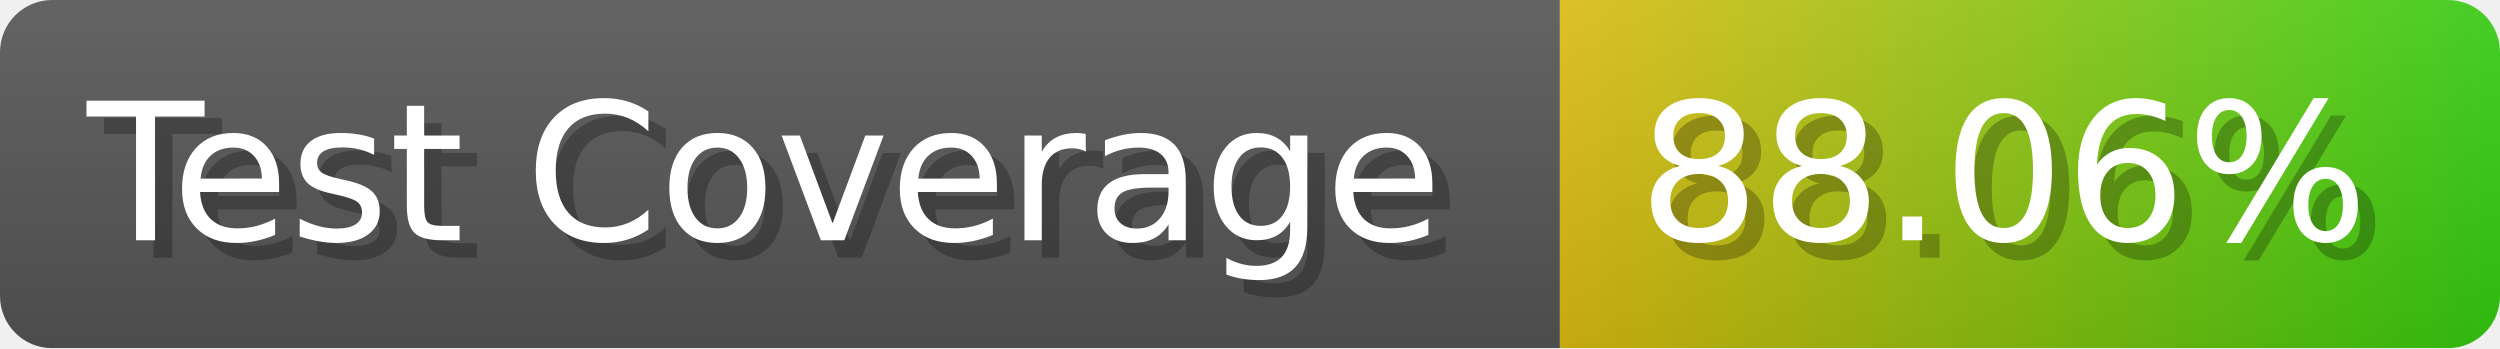
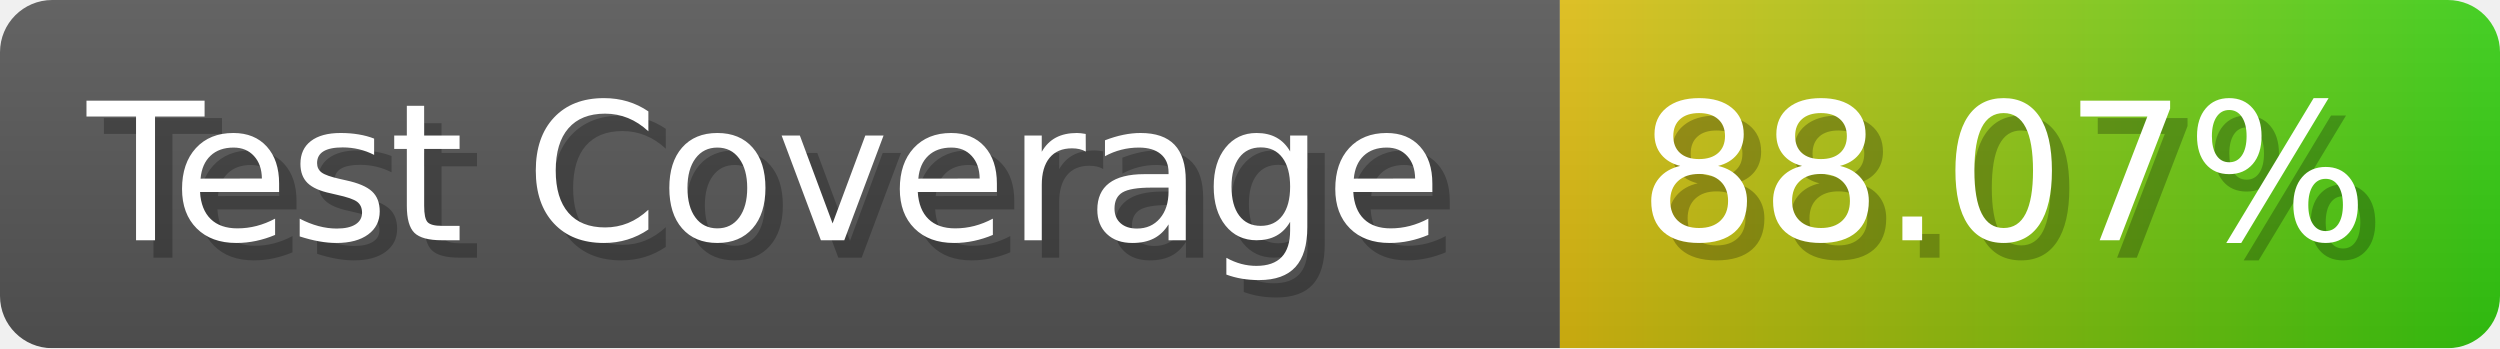
- <svg xmlns="http://www.w3.org/2000/svg" width="143.6" height="20" viewBox="0 0 1436 200" role="img" aria-label="Test Coverage: 88.06%">
+ <svg xmlns="http://www.w3.org/2000/svg" width="143.6" height="20" viewBox="0 0 1436 200" role="img" aria-label="Test Coverage: 88.07%">
  <linearGradient id="a" x2="0" y2="100%">
    <stop offset="0" stop-opacity=".1" stop-color="#EEE" />
    <stop offset="1" stop-opacity=".1" />
  </linearGradient>
  <mask id="m">
    <rect width="1436" height="200" rx="30" fill="#FFF" />
  </mask>
  <g mask="url(#m)">
    <rect width="896" height="200" fill="#555" />
    <rect width="540" height="200" fill="url(#x)" x="896" />
    <rect width="1436" height="200" fill="url(#a)" />
  </g>
  <g aria-hidden="true" fill="#fff" text-anchor="start" font-family="Verdana,DejaVu Sans,sans-serif" font-size="110">
    <text x="60" y="148" textLength="796" fill="#000" opacity="0.25">Test Coverage</text>
    <text x="50" y="138" textLength="796">Test Coverage</text>
-     <text x="951" y="148" textLength="440" fill="#000" opacity="0.25">88.06%</text>
-     <text x="941" y="138" textLength="440">88.06%</text>
+     <text x="951" y="148" textLength="440" fill="#000" opacity="0.25">88.07%</text>
+     <text x="941" y="138" textLength="440">88.07%</text>
  </g>
  <linearGradient id="x" x1="0%" y1="0%" x2="100%" y2="0%">
    <stop offset="0%" style="stop-color:#DB1" />
    <stop offset="100%" style="stop-color:#3C1" />
  </linearGradient>
</svg>
